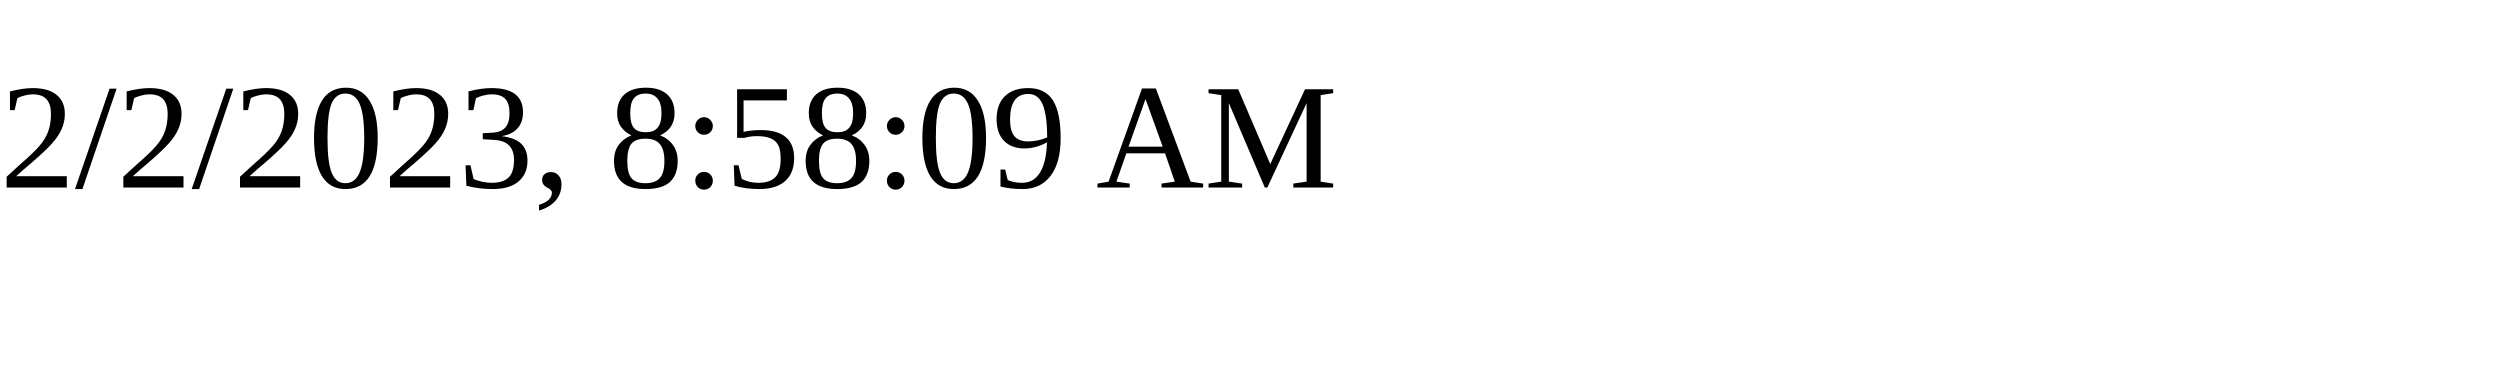
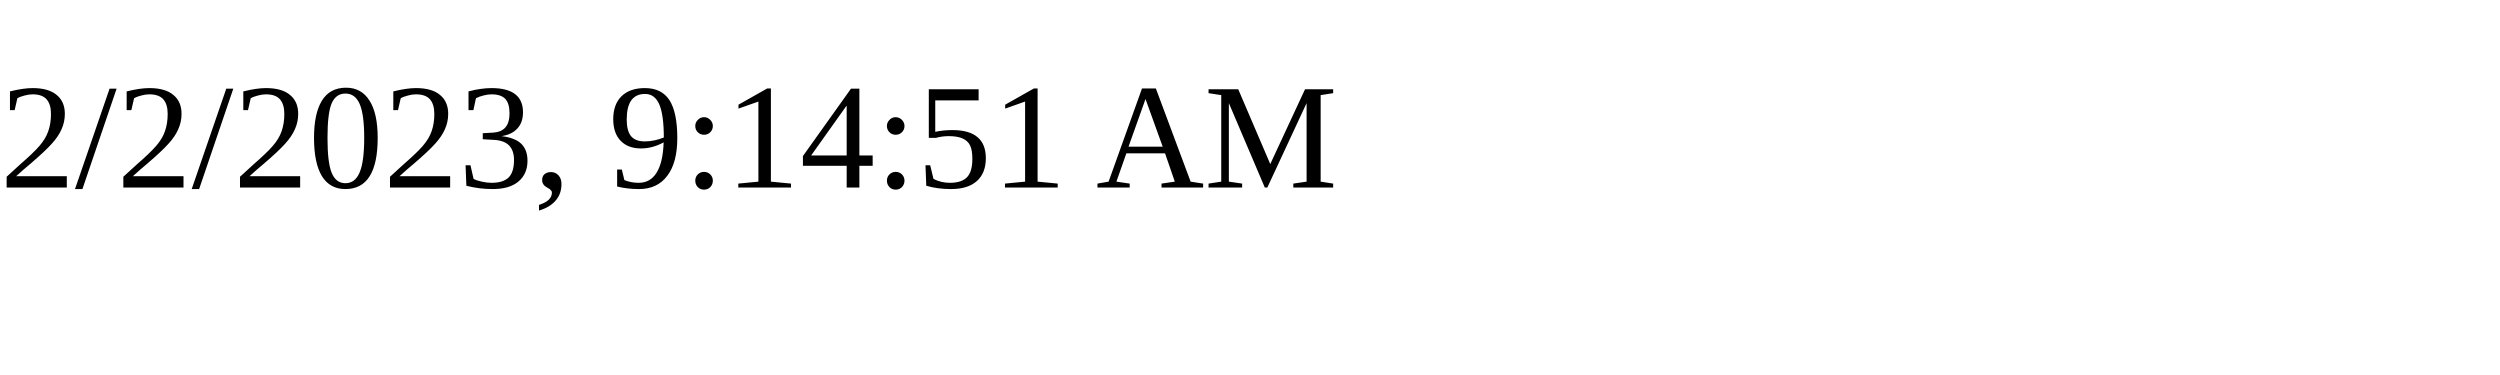
<svg xmlns="http://www.w3.org/2000/svg" height="30" width="200">
-   <text x="0" y="15">2/2/2023, 8:58:09 AM</text>
+   <text x="0" y="15">2/2/2023, 9:14:51 AM</text>
</svg>
